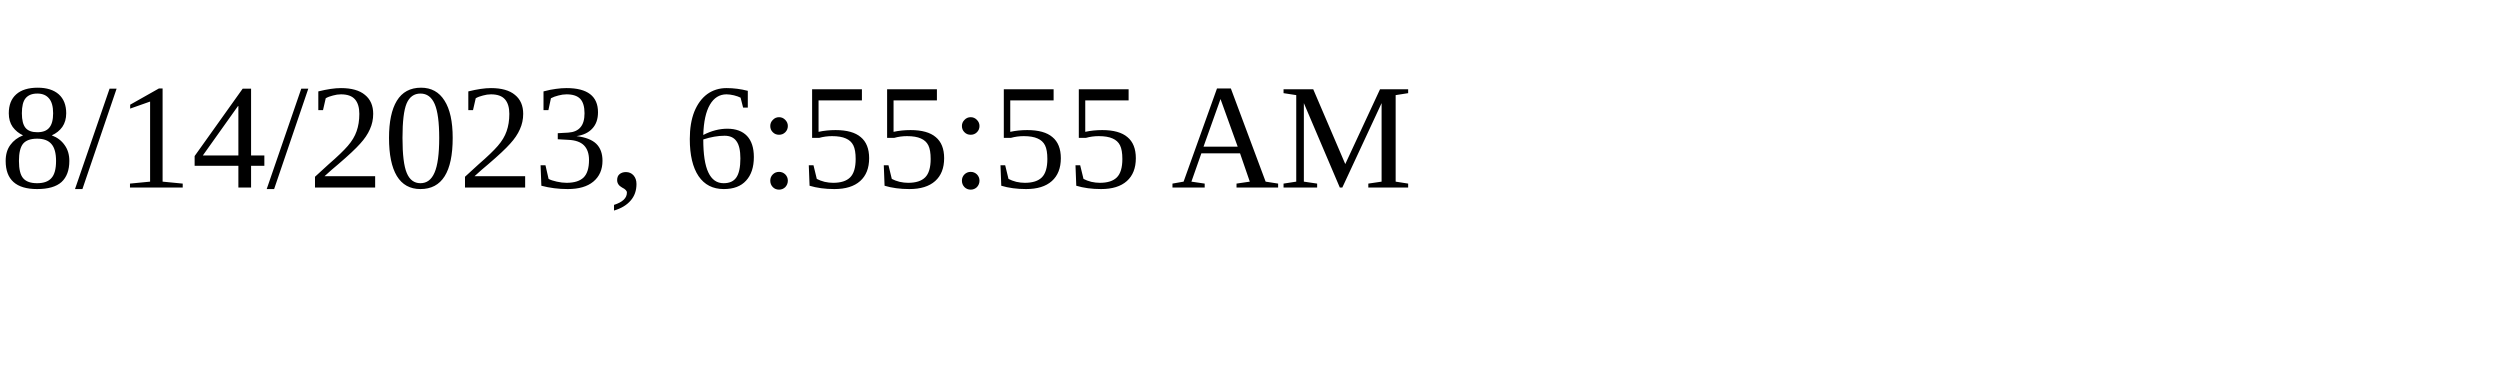
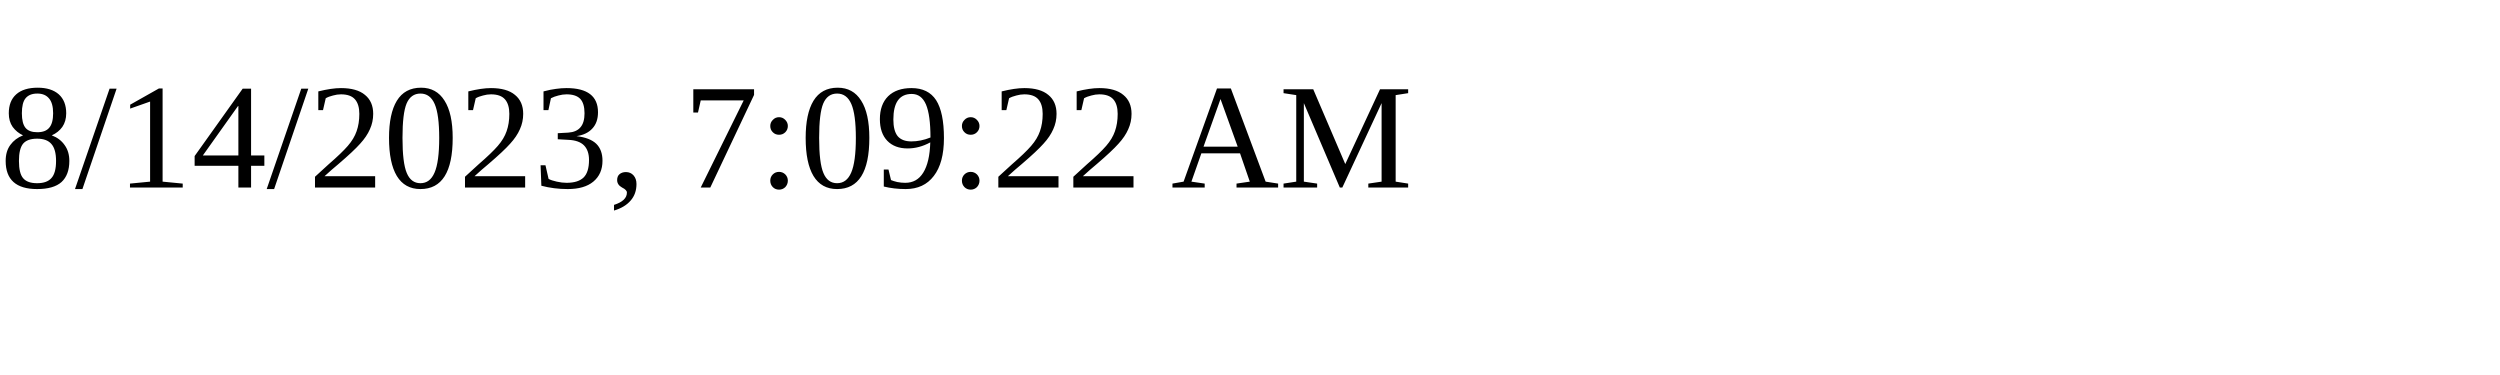
<svg xmlns="http://www.w3.org/2000/svg" height="30" width="200">
-   <text x="0" y="15">8/14/2023, 6:55:55 AM</text>
+   <text x="0" y="15">8/14/2023, 7:09:22 AM</text>
</svg>
